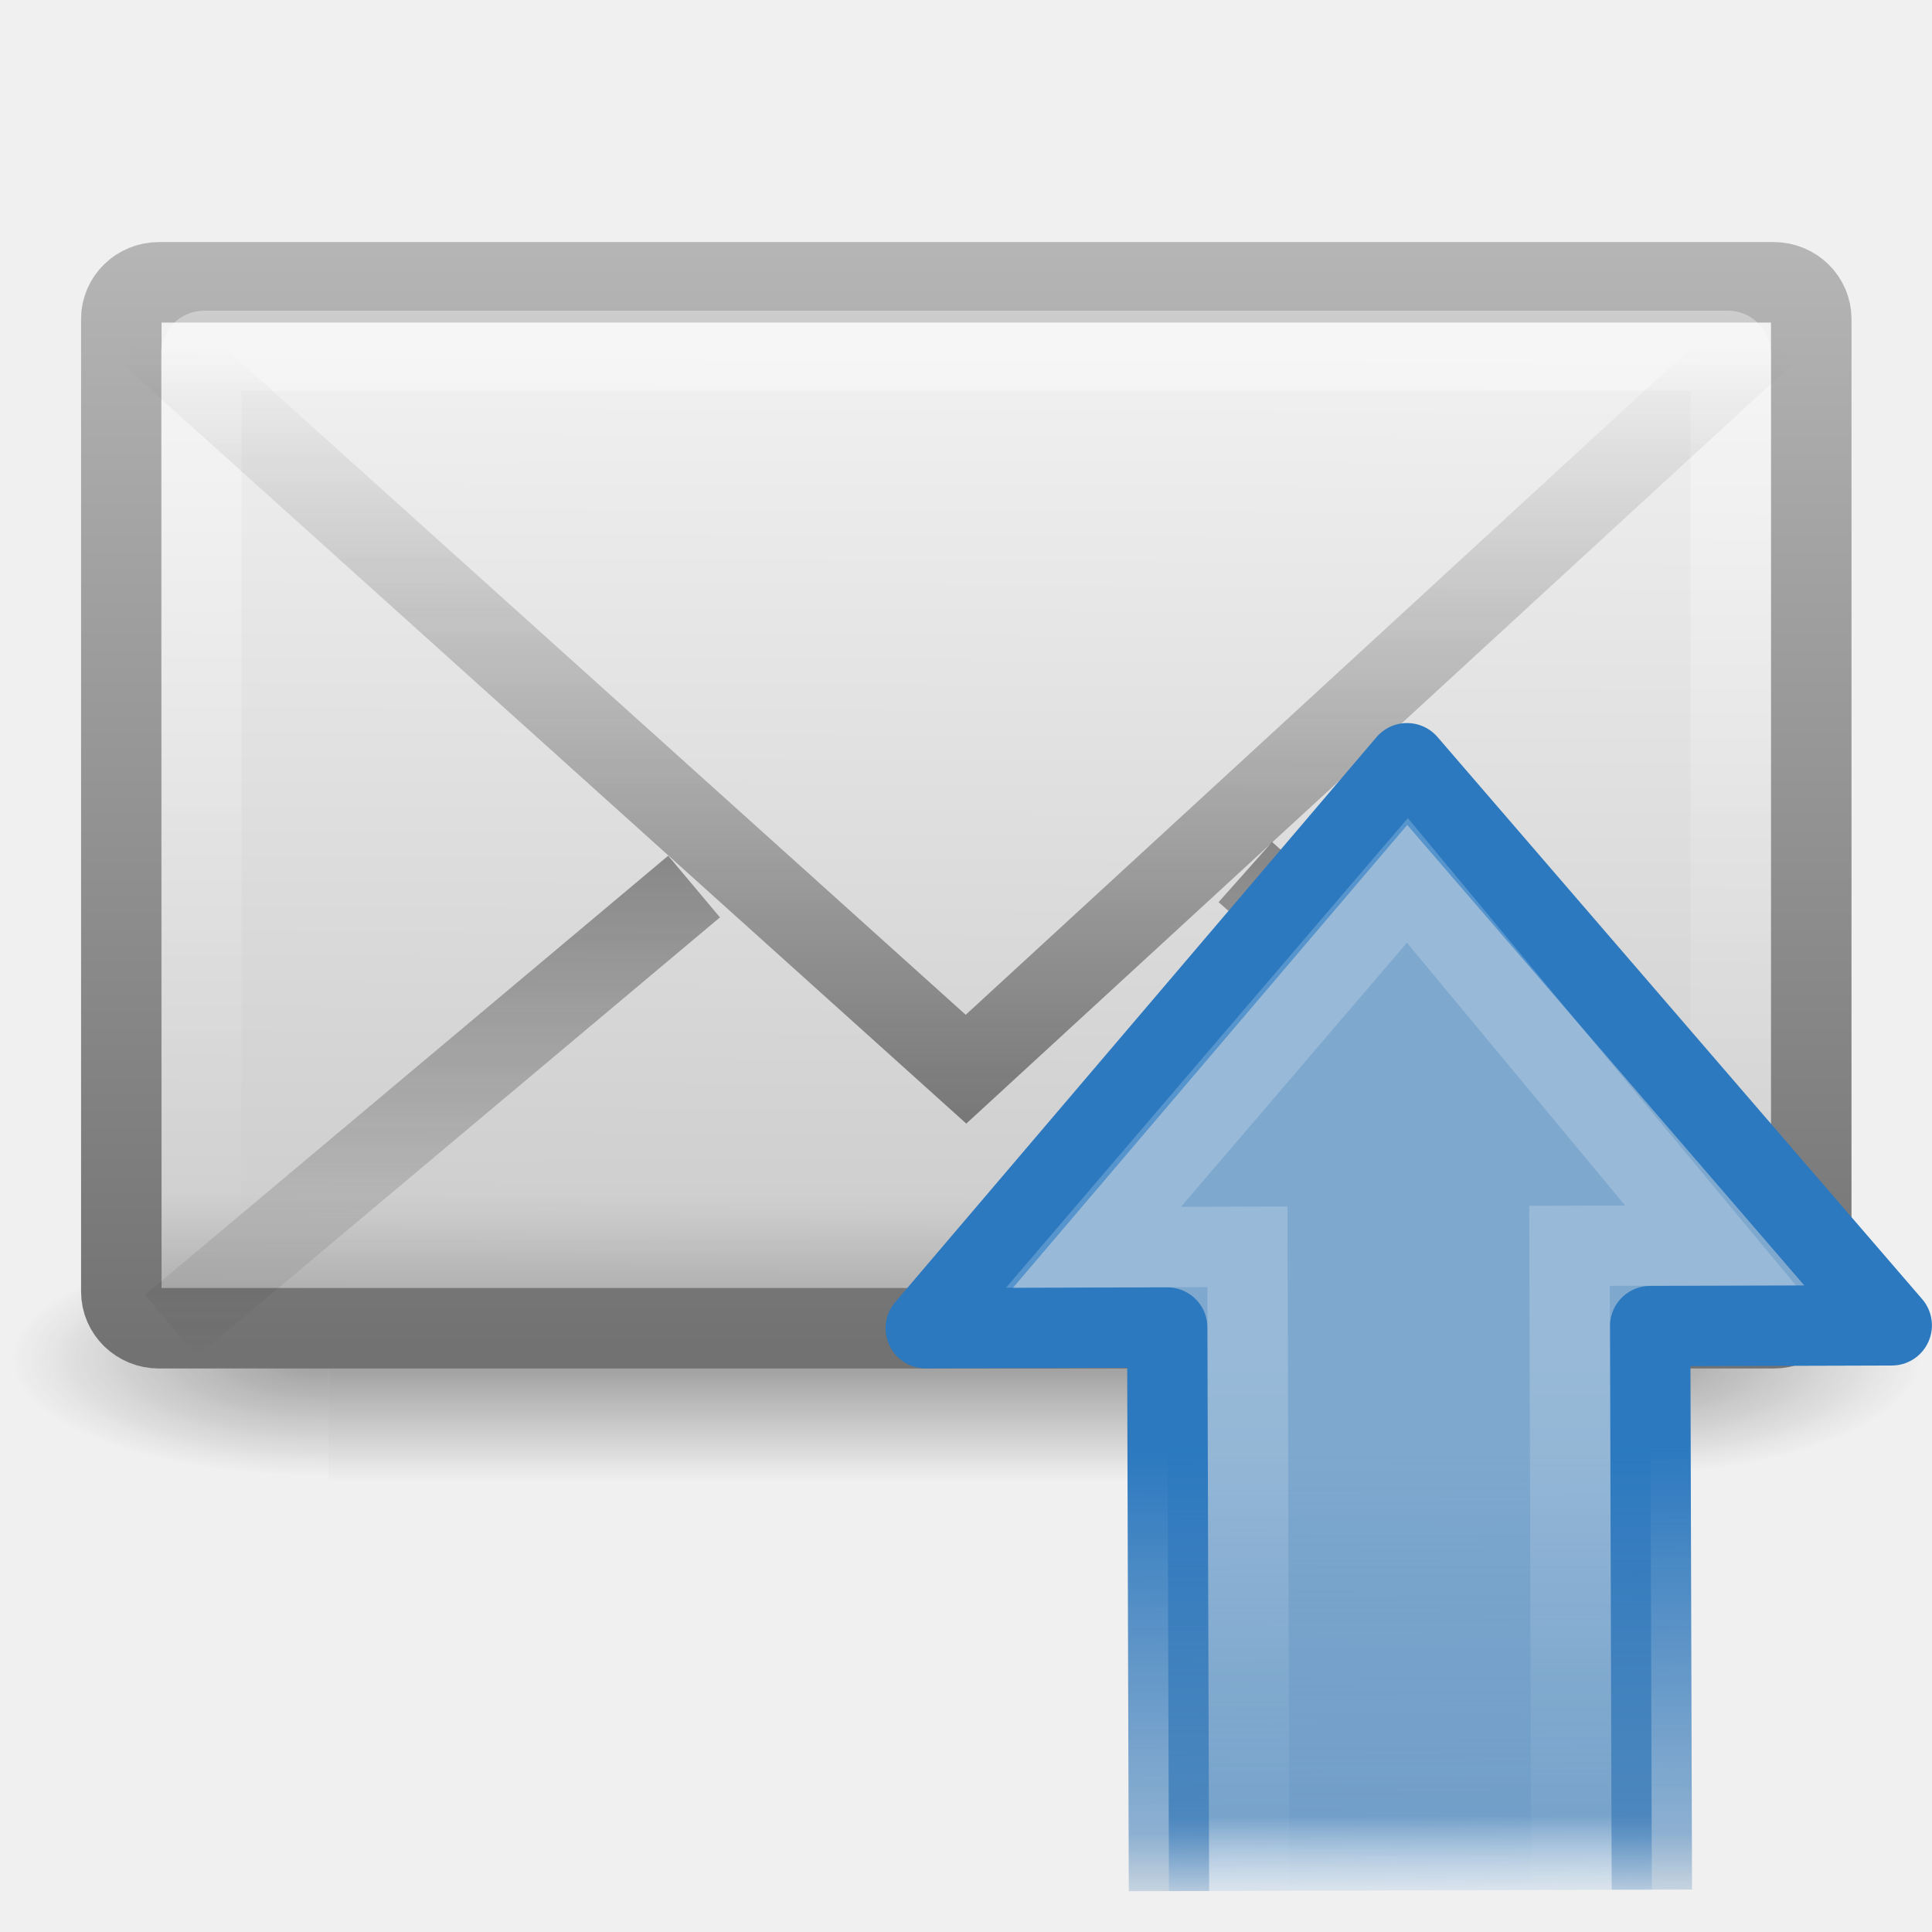
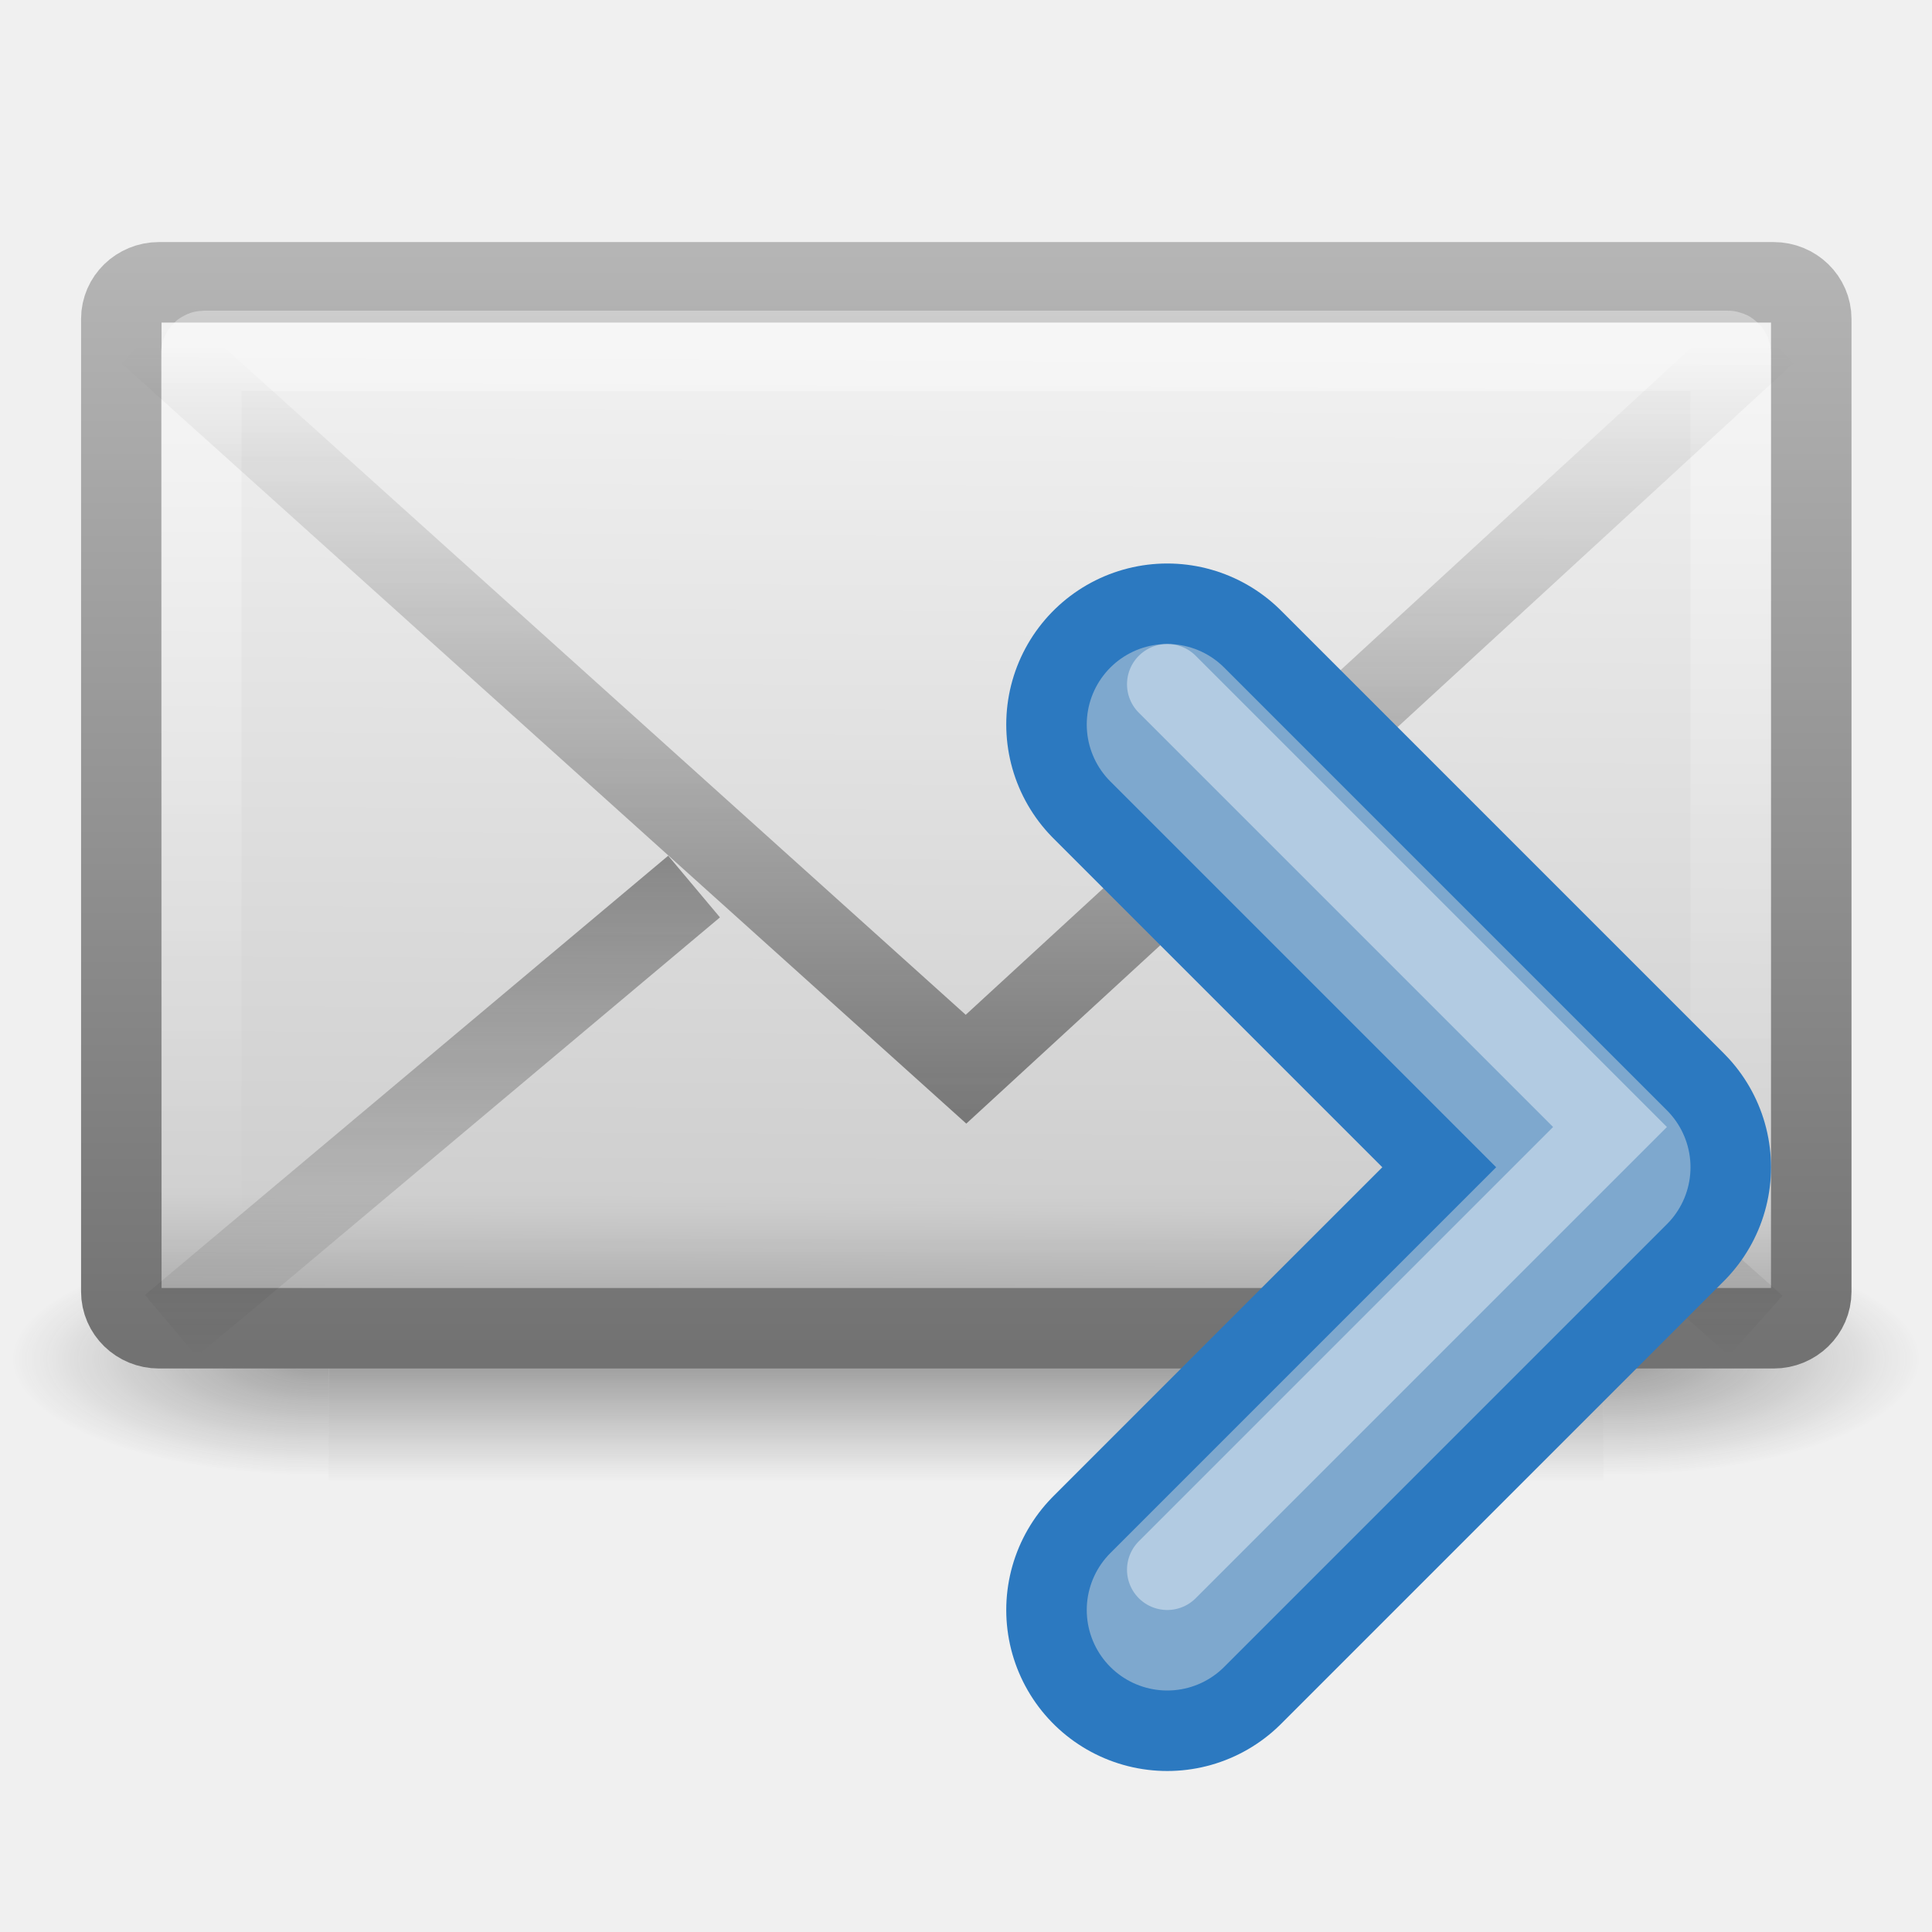
<svg xmlns="http://www.w3.org/2000/svg" xmlns:xlink="http://www.w3.org/1999/xlink" version="1.0" width="24" height="24" id="svg2562">
  <defs id="defs2564">
    <linearGradient id="linearGradient5060-6-986-342-61">
      <stop id="stop4080" style="stop-color:#1e1e1e;stop-opacity:1" offset="0" />
      <stop id="stop4082" style="stop-color:#1e1e1e;stop-opacity:0" offset="1" />
    </linearGradient>
    <radialGradient cx="605.714" cy="486.648" r="117.143" fx="605.714" fy="486.648" id="radialGradient2724-226-535-494" xlink:href="#linearGradient5060-6-986-342-61" gradientUnits="userSpaceOnUse" gradientTransform="matrix(-0.06553443,0,0,0.02470588,-21.82925,10.57735)" />
    <linearGradient id="linearGradient5060-6-252-476-367">
      <stop id="stop4074" style="stop-color:#1e1e1e;stop-opacity:1" offset="0" />
      <stop id="stop4076" style="stop-color:#1e1e1e;stop-opacity:0" offset="1" />
    </linearGradient>
    <radialGradient cx="605.714" cy="486.648" r="117.143" fx="605.714" fy="486.648" id="radialGradient2722-303-187-273" xlink:href="#linearGradient5060-6-252-476-367" gradientUnits="userSpaceOnUse" gradientTransform="matrix(0.06553443,0,0,0.02470588,-69.1755,10.57735)" />
    <linearGradient id="linearGradient5048-7-668-934-892">
      <stop id="stop4066" style="stop-color:#1e1e1e;stop-opacity:0" offset="0" />
      <stop id="stop4068" style="stop-color:#1e1e1e;stop-opacity:1" offset="0.5" />
      <stop id="stop4070" style="stop-color:#1e1e1e;stop-opacity:0" offset="1" />
    </linearGradient>
    <linearGradient x1="302.857" y1="366.648" x2="302.857" y2="609.505" id="linearGradient2720-766-26-906" xlink:href="#linearGradient5048-7-668-934-892" gradientUnits="userSpaceOnUse" gradientTransform="matrix(0.06553443,0,0,0.02470588,-69.18839,10.57735)" />
    <linearGradient id="linearGradient2490-495-150-777">
      <stop id="stop4108" style="stop-color:#727272;stop-opacity:1" offset="0" />
      <stop id="stop4110" style="stop-color:#bebebe;stop-opacity:1" offset="1" />
    </linearGradient>
    <linearGradient x1="28.103" y1="45" x2="28.103" y2="14.038" id="linearGradient2477" xlink:href="#linearGradient2490-495-150-777" gradientUnits="userSpaceOnUse" gradientTransform="matrix(0.4666666,0,0,0.5006418,0.7999998,-5.778554)" />
    <linearGradient id="linearGradient3242-967-12-570-862-307">
      <stop id="stop4498" style="stop-color:#ffffff;stop-opacity:1" offset="0" />
      <stop id="stop4502" style="stop-color:#cfcfcf;stop-opacity:1" offset="0.874" />
      <stop id="stop4504" style="stop-color:#999999;stop-opacity:1" offset="1" />
    </linearGradient>
    <linearGradient x1="20.053" y1="8.163" x2="19.875" y2="45.6" id="linearGradient2475" xlink:href="#linearGradient3242-967-12-570-862-307" gradientUnits="userSpaceOnUse" gradientTransform="matrix(0.4666666,0,0,0.4545454,0.7999999,-3.727277)" />
    <linearGradient id="linearGradient3333-314-917-262">
      <stop id="stop4102" style="stop-color:#ffffff;stop-opacity:1" offset="0" />
      <stop id="stop4104" style="stop-color:#ffffff;stop-opacity:0" offset="1" />
    </linearGradient>
    <linearGradient x1="25.577" y1="15" x2="25.577" y2="44.001" id="linearGradient2472" xlink:href="#linearGradient3333-314-917-262" gradientUnits="userSpaceOnUse" gradientTransform="matrix(0.4418603,0,0,0.4642857,1.395349,-4.696434)" />
    <linearGradient x1="23.929" y1="30.773" x2="23.929" y2="45.531" id="linearGradient2469" xlink:href="#linearGradient3495-841-851-719" gradientUnits="userSpaceOnUse" gradientTransform="matrix(0.4657385,0,0,0.4850945,0.8223378,-5.102233)" />
    <linearGradient id="linearGradient3495-841-851-719">
      <stop id="stop4120" style="stop-color:#1e1e1e;stop-opacity:1" offset="0" />
      <stop id="stop4122" style="stop-color:#1e1e1e;stop-opacity:0" offset="1" />
    </linearGradient>
    <linearGradient x1="23.904" y1="35.75" x2="23.904" y2="16.007" id="linearGradient2466" xlink:href="#linearGradient3495-841-851-719" gradientUnits="userSpaceOnUse" gradientTransform="matrix(0.4657385,0,0,0.4850945,0.8223379,-3.468447)" />
-     <linearGradient x1="22.489" y1="27.182" x2="3.595" y2="27.182" id="linearGradient2458" xlink:href="#linearGradient4222" gradientUnits="userSpaceOnUse" gradientTransform="matrix(-0.00108636,-0.3704951,-0.361748,0.00106071,26.85896,25.28689)" />
-     <linearGradient id="linearGradient4222">
-       <stop id="stop4224" style="stop-color:#ffffff;stop-opacity:1" offset="0" />
-       <stop id="stop4226" style="stop-color:#ffffff;stop-opacity:0" offset="1" />
+     <linearGradient x1="31.341" y1="235.032" x2="31.341" y2="224.676" id="linearGradient4884" xlink:href="#linearGradient4022-2-0" gradientUnits="userSpaceOnUse" />
+     <linearGradient id="linearGradient4022-2-0">
+       <stop id="stop4024-2-8" style="stop-color:#555753;stop-opacity:1" offset="0" />
+       <stop id="stop4026-8-3" style="stop-color:#babdb6;stop-opacity:1" offset="1" />
    </linearGradient>
-     <linearGradient id="linearGradient5198">
-       <stop id="stop5200" style="stop-color:#7ea8ce;stop-opacity:1" offset="0" />
-       <stop id="stop5202" style="stop-color:#568dc0;stop-opacity:0.816" offset="0.763" />
-       <stop id="stop5204" style="stop-color:#c9e1f8;stop-opacity:0" offset="1" />
-     </linearGradient>
-     <linearGradient id="linearGradient5189">
-       <stop id="stop5191" style="stop-color:#2c79c0;stop-opacity:1" offset="0" />
-       <stop id="stop5193" style="stop-color:#2970b3;stop-opacity:0.498" offset="0.797" />
-       <stop id="stop5195" style="stop-color:#236098;stop-opacity:0" offset="1" />
-     </linearGradient>
-     <linearGradient x1="28.442" y1="12.162" x2="47.225" y2="12.162" id="linearGradient2921" xlink:href="#linearGradient5198" gradientUnits="userSpaceOnUse" gradientTransform="matrix(9.3667452e-4,0.3194456,-0.3133507,9.1880292e-4,24.78879,8.874963)" />
-     <linearGradient x1="15" y1="19" x2="9" y2="19" id="linearGradient2923" xlink:href="#linearGradient5189" gradientUnits="userSpaceOnUse" gradientTransform="matrix(-0.00293218,-0.9999957,0.9999957,-0.00293218,0.04843191,33.03348)" />
  </defs>
-   <g id="layer1">
+   <g transform="translate(2.1990646e-5,0)" id="layer1">
    <g transform="matrix(0.5004043,0,0,0.5,34.76959,5.582143)" id="g3511" style="stroke-width:1.03;stroke-miterlimit:4;stroke-dasharray:none">
      <rect width="31.644" height="6" x="-61.324" y="19.636" id="rect2512" style="opacity:0.402;fill:url(#linearGradient2720-766-26-906);fill-opacity:1;fill-rule:nonzero;stroke:none;stroke-width:1.03;marker:none;visibility:visible;display:inline;overflow:visible" />
      <path d="m -29.68,19.636 c 0,0 0,6 0,6 3.375,0.011 8.159,-1.344 8.159,-3 0,-1.656 -3.766,-2.999 -8.159,-2.999 z" id="path2514" style="opacity:0.402;fill:url(#radialGradient2722-303-187-273);fill-opacity:1;fill-rule:nonzero;stroke:none;stroke-width:1.03;marker:none;visibility:visible;display:inline;overflow:visible" />
      <path d="m -61.324,19.636 c 0,0 0,6 0,6 -3.375,0.011 -8.159,-1.344 -8.159,-3 0,-1.656 3.766,-2.999 8.159,-2.999 z" id="path2516" style="opacity:0.402;fill:url(#radialGradient2724-226-535-494);fill-opacity:1;fill-rule:nonzero;stroke:none;stroke-width:1.03;marker:none;visibility:visible;display:inline;overflow:visible" />
    </g>
    <rect width="20.993" height="12.993" rx="0.467" ry="0.455" x="1.507" y="3.507" id="rect2396" style="fill:url(#linearGradient2475);fill-opacity:1;fill-rule:evenodd;stroke:url(#linearGradient2477);stroke-width:1;stroke-linecap:square;stroke-linejoin:round;stroke-miterlimit:4;stroke-opacity:1;stroke-dasharray:none;stroke-dashoffset:0;marker:none;visibility:visible;display:inline;overflow:visible;enable-background:accumulate" />
    <rect width="19" height="11.141" rx="0.036" ry="0.035" x="2.5" y="4.359" id="rect3331" style="opacity:0.4;fill:none;stroke:url(#linearGradient2472);stroke-width:1;stroke-linecap:square;stroke-linejoin:miter;stroke-miterlimit:4;stroke-opacity:1;stroke-dasharray:none;stroke-dashoffset:0;marker:none;visibility:visible;display:inline;overflow:visible;enable-background:accumulate" />
    <path d="m 8.622,11.013 -6.5,5.456 m 13.348,-5.636 6.341,5.636" id="path3341" style="opacity:0.5;fill:none;stroke:url(#linearGradient2469);stroke-width:1;stroke-linecap:butt;stroke-linejoin:miter;stroke-miterlimit:4;stroke-opacity:1;stroke-dasharray:none;stroke-dashoffset:0;marker:none;visibility:visible;display:inline;overflow:visible;enable-background:accumulate" />
    <path d="M 1.849,4.146 12,13.282 21.937,4.146" id="path3493" style="opacity:0.5;fill:none;stroke:url(#linearGradient2466);stroke-width:1;stroke-linecap:butt;stroke-linejoin:miter;stroke-miterlimit:4;stroke-opacity:1;stroke-dasharray:none" />
-     <path d="m 20.52,23.474 -0.021,-7.001 3.001,-0.009 L 17.479,9.481 11.5,16.5 l 3,-0.009 0.021,7.001" id="path3288" style="fill:url(#linearGradient2921);fill-opacity:1;fill-rule:nonzero;stroke:url(#linearGradient2923);stroke-width:0.998;stroke-linecap:butt;stroke-linejoin:round;stroke-miterlimit:4;stroke-opacity:1;stroke-dasharray:none;stroke-dashoffset:0;marker:none;visibility:visible;display:inline;overflow:visible" />
-     <path d="m 19.52,23.476 -0.023,-8 1.751,-0.005 -3.765,-4.534 -3.899,4.557 1.912,-0.006 0.023,8" id="path3290" style="opacity:0.2;fill:none;stroke:url(#linearGradient2458);stroke-width:0.998;stroke-linecap:butt;stroke-linejoin:miter;stroke-miterlimit:4;stroke-opacity:1;stroke-dasharray:none;stroke-dashoffset:0;marker:none;visibility:visible;display:inline;overflow:visible" />
+     <g transform="matrix(-1,0,0,1,46.49998,-212)" id="g4946" style="display:inline;enable-background:new">
+       <g id="g4873" style="stroke:url(#linearGradient4884)">
+         <path d="m 32,221 -5.5,5.5 5.5,5.5" id="path2932-4" style="fill:none;stroke:#2c79c0;stroke-width:4;stroke-linecap:round;stroke-linejoin:round;stroke-miterlimit:4;stroke-opacity:1;stroke-dasharray:none;display:inline;enable-background:new" />
+       </g>
+       <path d="m 32,221 -5.5,5.5 5.5,5.5" id="path2932" style="fill:none;stroke:#7ea8ce;stroke-width:2;stroke-linecap:round;stroke-linejoin:round;stroke-miterlimit:4;stroke-opacity:1;stroke-dasharray:none" />
+       <path d="m 32,220.5 -5.5,5.5 5.5,5.5" id="path2932-0" style="opacity:0.4;fill:none;stroke:#ffffff;stroke-width:1;stroke-linecap:round;stroke-linejoin:miter;stroke-miterlimit:4;stroke-opacity:1;stroke-dasharray:none;display:inline;enable-background:new" />
+     </g>
  </g>
</svg>
